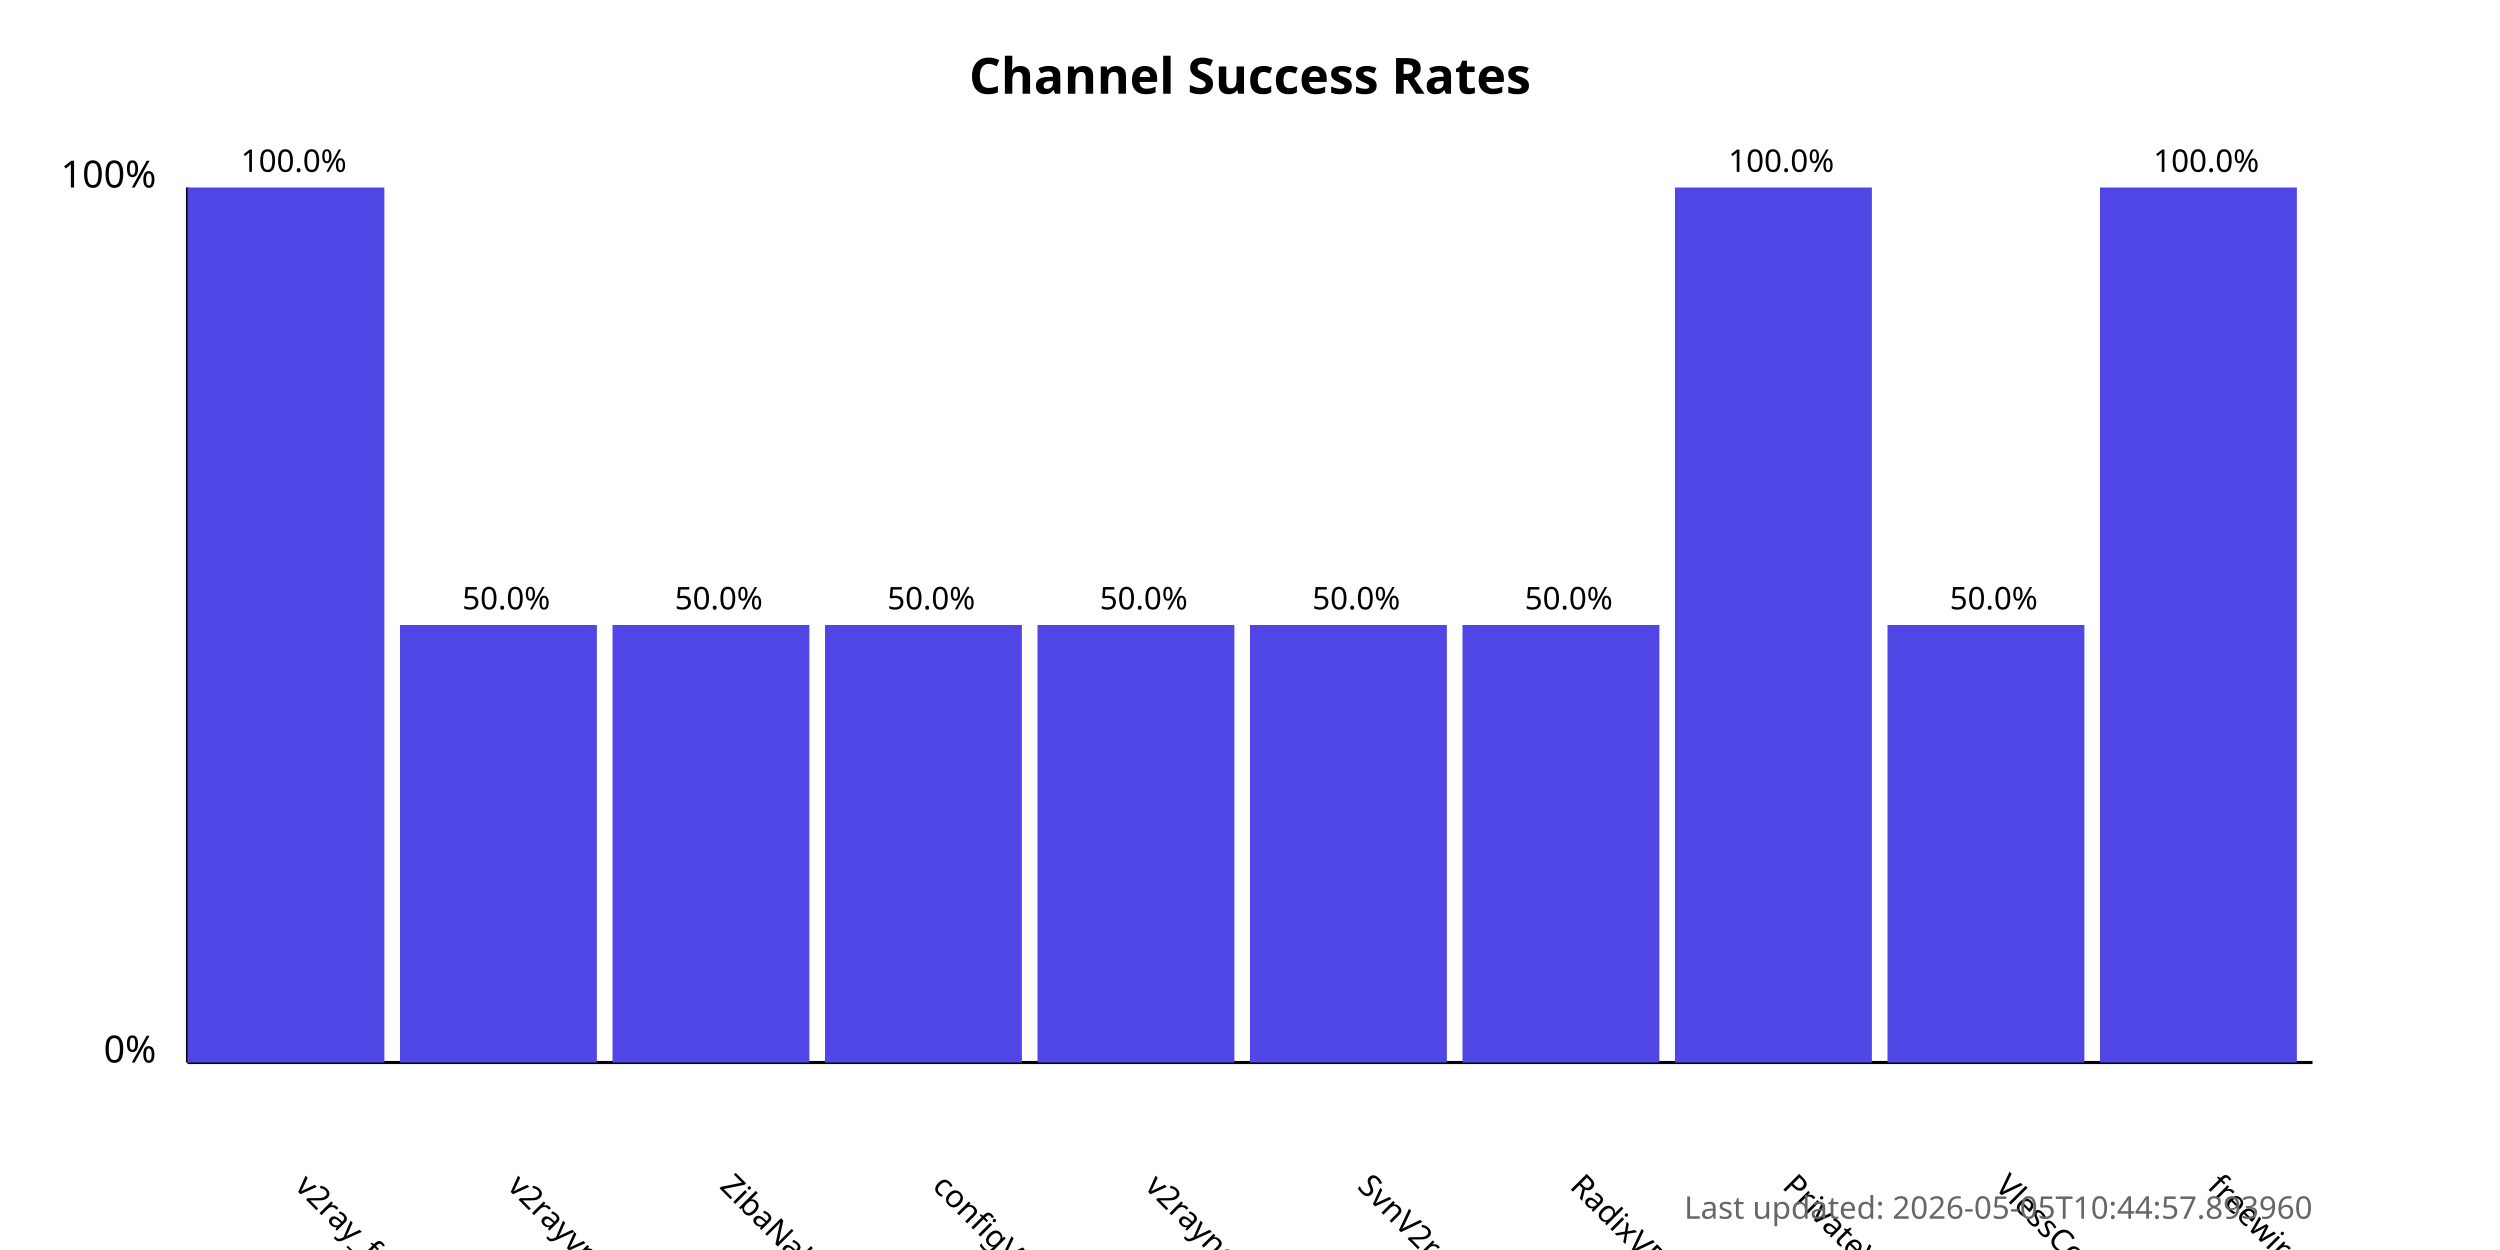
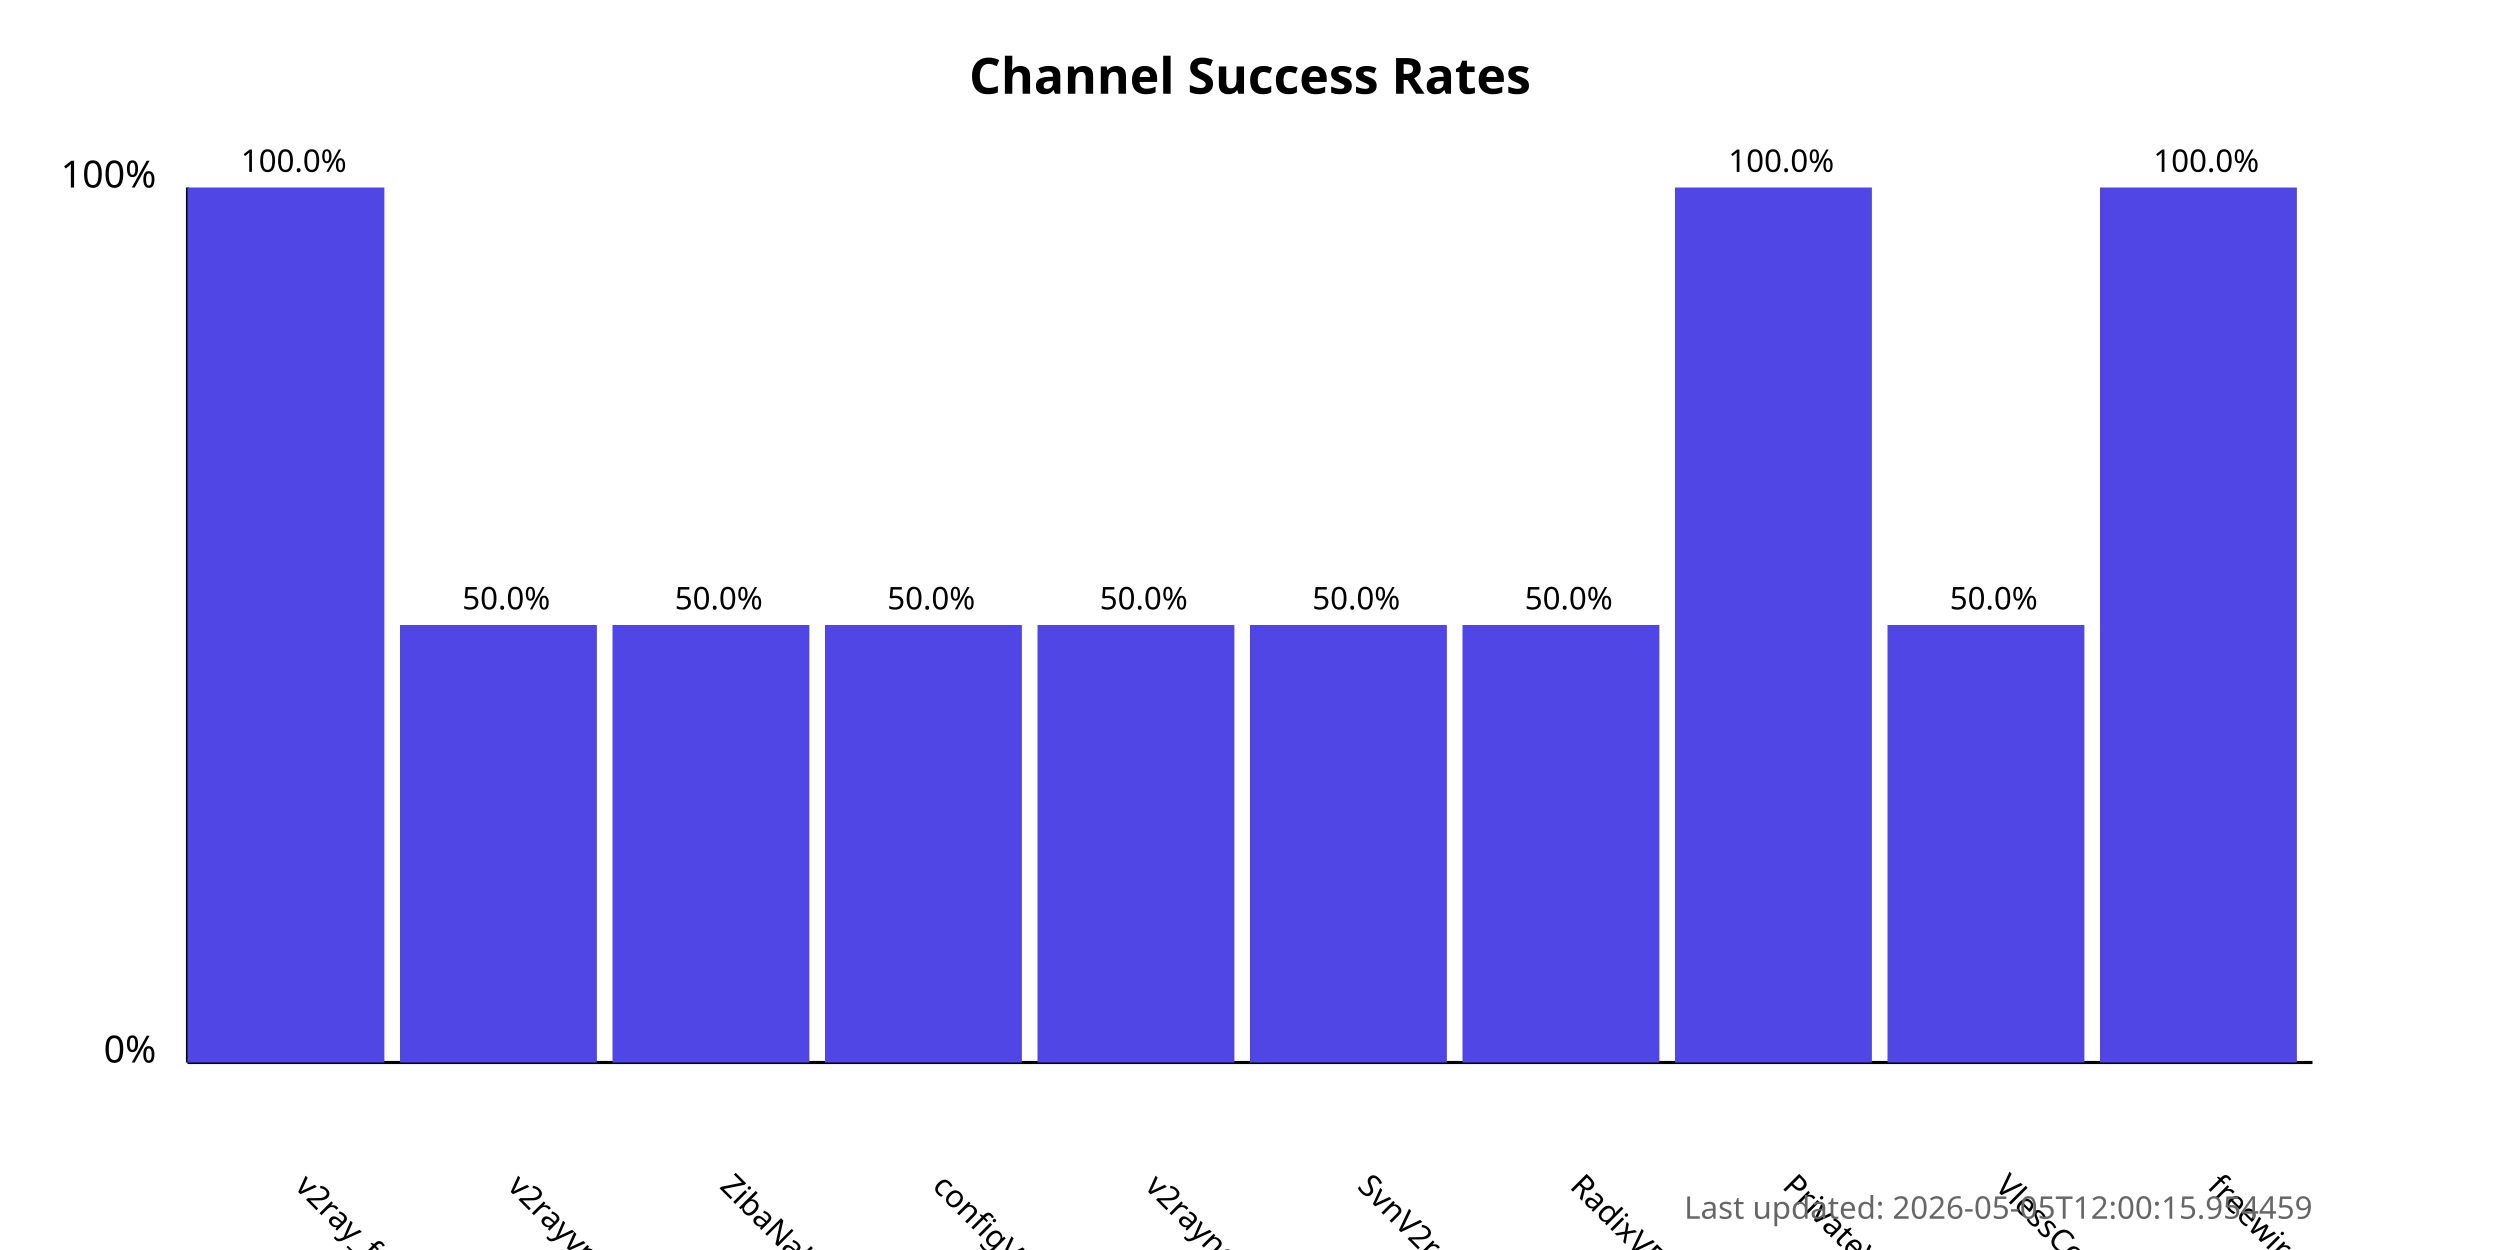
<svg xmlns="http://www.w3.org/2000/svg" width="800" height="400">
  <style>
            .chart-title { font: bold 16px sans-serif; }
            .axis-label { font: 12px sans-serif; }
            .tick-label { font: 10px sans-serif; }
            .bar { fill: #4f46e5; }
            .bar:hover { fill: #6366f1; }
            .timestamp { font: 10px sans-serif; fill: #666; }
        </style>
  <text x="400.0" y="30" text-anchor="middle" class="chart-title">
            Channel Success Rates
        </text>
  <line x1="60" y1="340" x2="60" y2="60" stroke="black" stroke-width="1" />
  <line x1="60" y1="340" x2="740" y2="340" stroke="black" stroke-width="1" />
  <text x="50" y="340" text-anchor="end" class="axis-label">0%</text>
  <text x="50" y="60" text-anchor="end" class="axis-label">100%</text>
  <g>
    <rect x="60" y="60.0" width="63.0" height="280.0" class="bar" />
    <text x="94.0" y="380" transform="rotate(45, 94.0, 380)" text-anchor="start" class="tick-label">
                v2ray_free_conf
            </text>
    <text x="94.0" y="55.0" text-anchor="middle" class="tick-label">
                100.0%
            </text>
  </g>
  <g>
    <rect x="128.0" y="200.0" width="63.0" height="140.0" class="bar" />
    <text x="162.0" y="380" transform="rotate(45, 162.0, 380)" text-anchor="start" class="tick-label">
                v2rayvpno
            </text>
    <text x="162.0" y="195.0" text-anchor="middle" class="tick-label">
                50.0%
            </text>
  </g>
  <g>
    <rect x="196.0" y="200.0" width="63.0" height="140.0" class="bar" />
    <text x="230.0" y="380" transform="rotate(45, 230.0, 380)" text-anchor="start" class="tick-label">
                ZibaNabz
            </text>
    <text x="230.0" y="195.0" text-anchor="middle" class="tick-label">
                50.0%
            </text>
  </g>
  <g>
    <rect x="264.0" y="200.0" width="63.0" height="140.0" class="bar" />
    <text x="298.0" y="380" transform="rotate(45, 298.0, 380)" text-anchor="start" class="tick-label">
                configV2rayForFree
            </text>
    <text x="298.0" y="195.0" text-anchor="middle" class="tick-label">
                50.0%
            </text>
  </g>
  <g>
    <rect x="332.0" y="200.0" width="63.0" height="140.0" class="bar" />
    <text x="366.0" y="380" transform="rotate(45, 366.0, 380)" text-anchor="start" class="tick-label">
                v2rayngvpn
            </text>
    <text x="366.0" y="195.0" text-anchor="middle" class="tick-label">
                50.0%
            </text>
  </g>
  <g>
    <rect x="400.0" y="200.0" width="63.0" height="140.0" class="bar" />
    <text x="434.0" y="380" transform="rotate(45, 434.0, 380)" text-anchor="start" class="tick-label">
                SvnV2ray
            </text>
    <text x="434.0" y="195.0" text-anchor="middle" class="tick-label">
                50.0%
            </text>
  </g>
  <g>
    <rect x="468.0" y="200.0" width="63.0" height="140.0" class="bar" />
    <text x="502.0" y="380" transform="rotate(45, 502.0, 380)" text-anchor="start" class="tick-label">
                RadixVPN
            </text>
    <text x="502.0" y="195.0" text-anchor="middle" class="tick-label">
                50.0%
            </text>
  </g>
  <g>
    <rect x="536.0" y="60.0" width="63.0" height="280.0" class="bar" />
    <text x="570.0" y="380" transform="rotate(45, 570.0, 380)" text-anchor="start" class="tick-label">
                PrivateVPNs
            </text>
    <text x="570.0" y="55.0" text-anchor="middle" class="tick-label">
                100.0%
            </text>
  </g>
  <g>
    <rect x="604.0" y="200.0" width="63.0" height="140.0" class="bar" />
    <text x="638.0" y="380" transform="rotate(45, 638.0, 380)" text-anchor="start" class="tick-label">
                VlessConfig
            </text>
    <text x="638.0" y="195.0" text-anchor="middle" class="tick-label">
                50.0%
            </text>
  </g>
  <g>
    <rect x="672.0" y="60.0" width="63.0" height="280.0" class="bar" />
    <text x="706.0" y="380" transform="rotate(45, 706.0, 380)" text-anchor="start" class="tick-label">
                freewireguard
            </text>
    <text x="706.0" y="55.0" text-anchor="middle" class="tick-label">
                100.0%
            </text>
  </g>
  <text x="740" y="390" text-anchor="end" class="timestamp">
-             Last updated: 2026-05-05T10:44:57.893960
+             Last updated: 2026-05-05T12:00:15.954459
        </text>
</svg>
